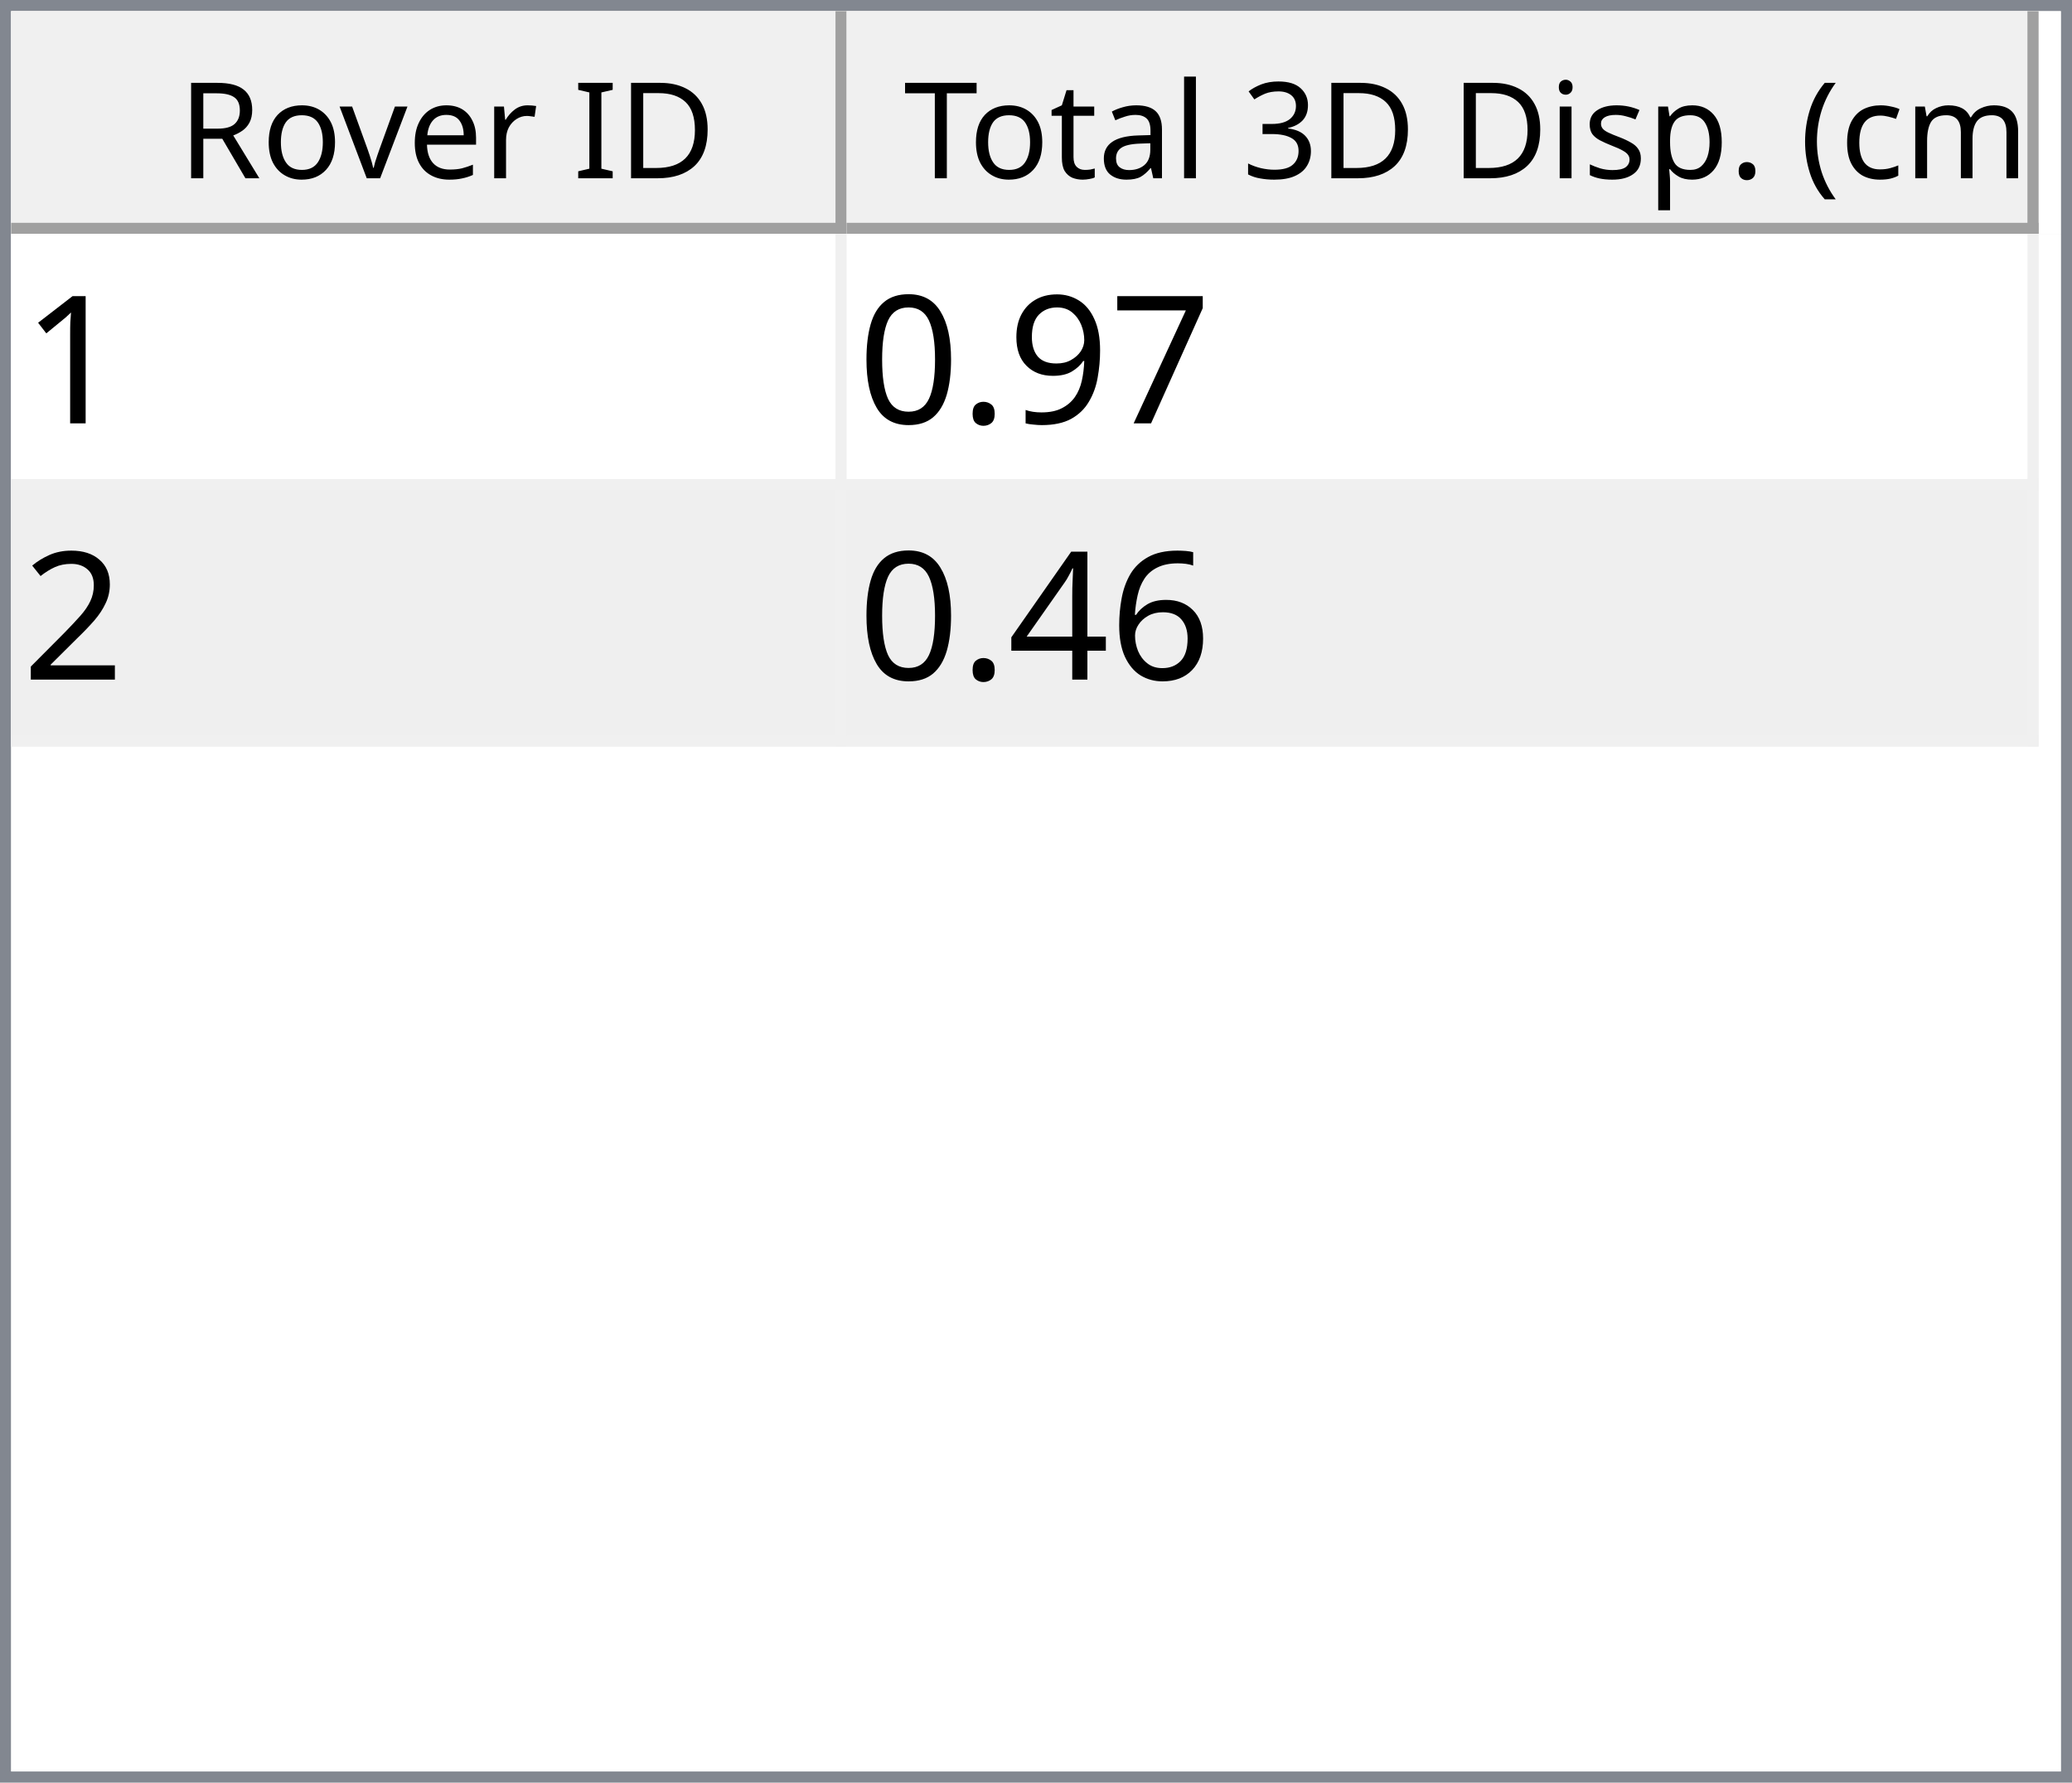
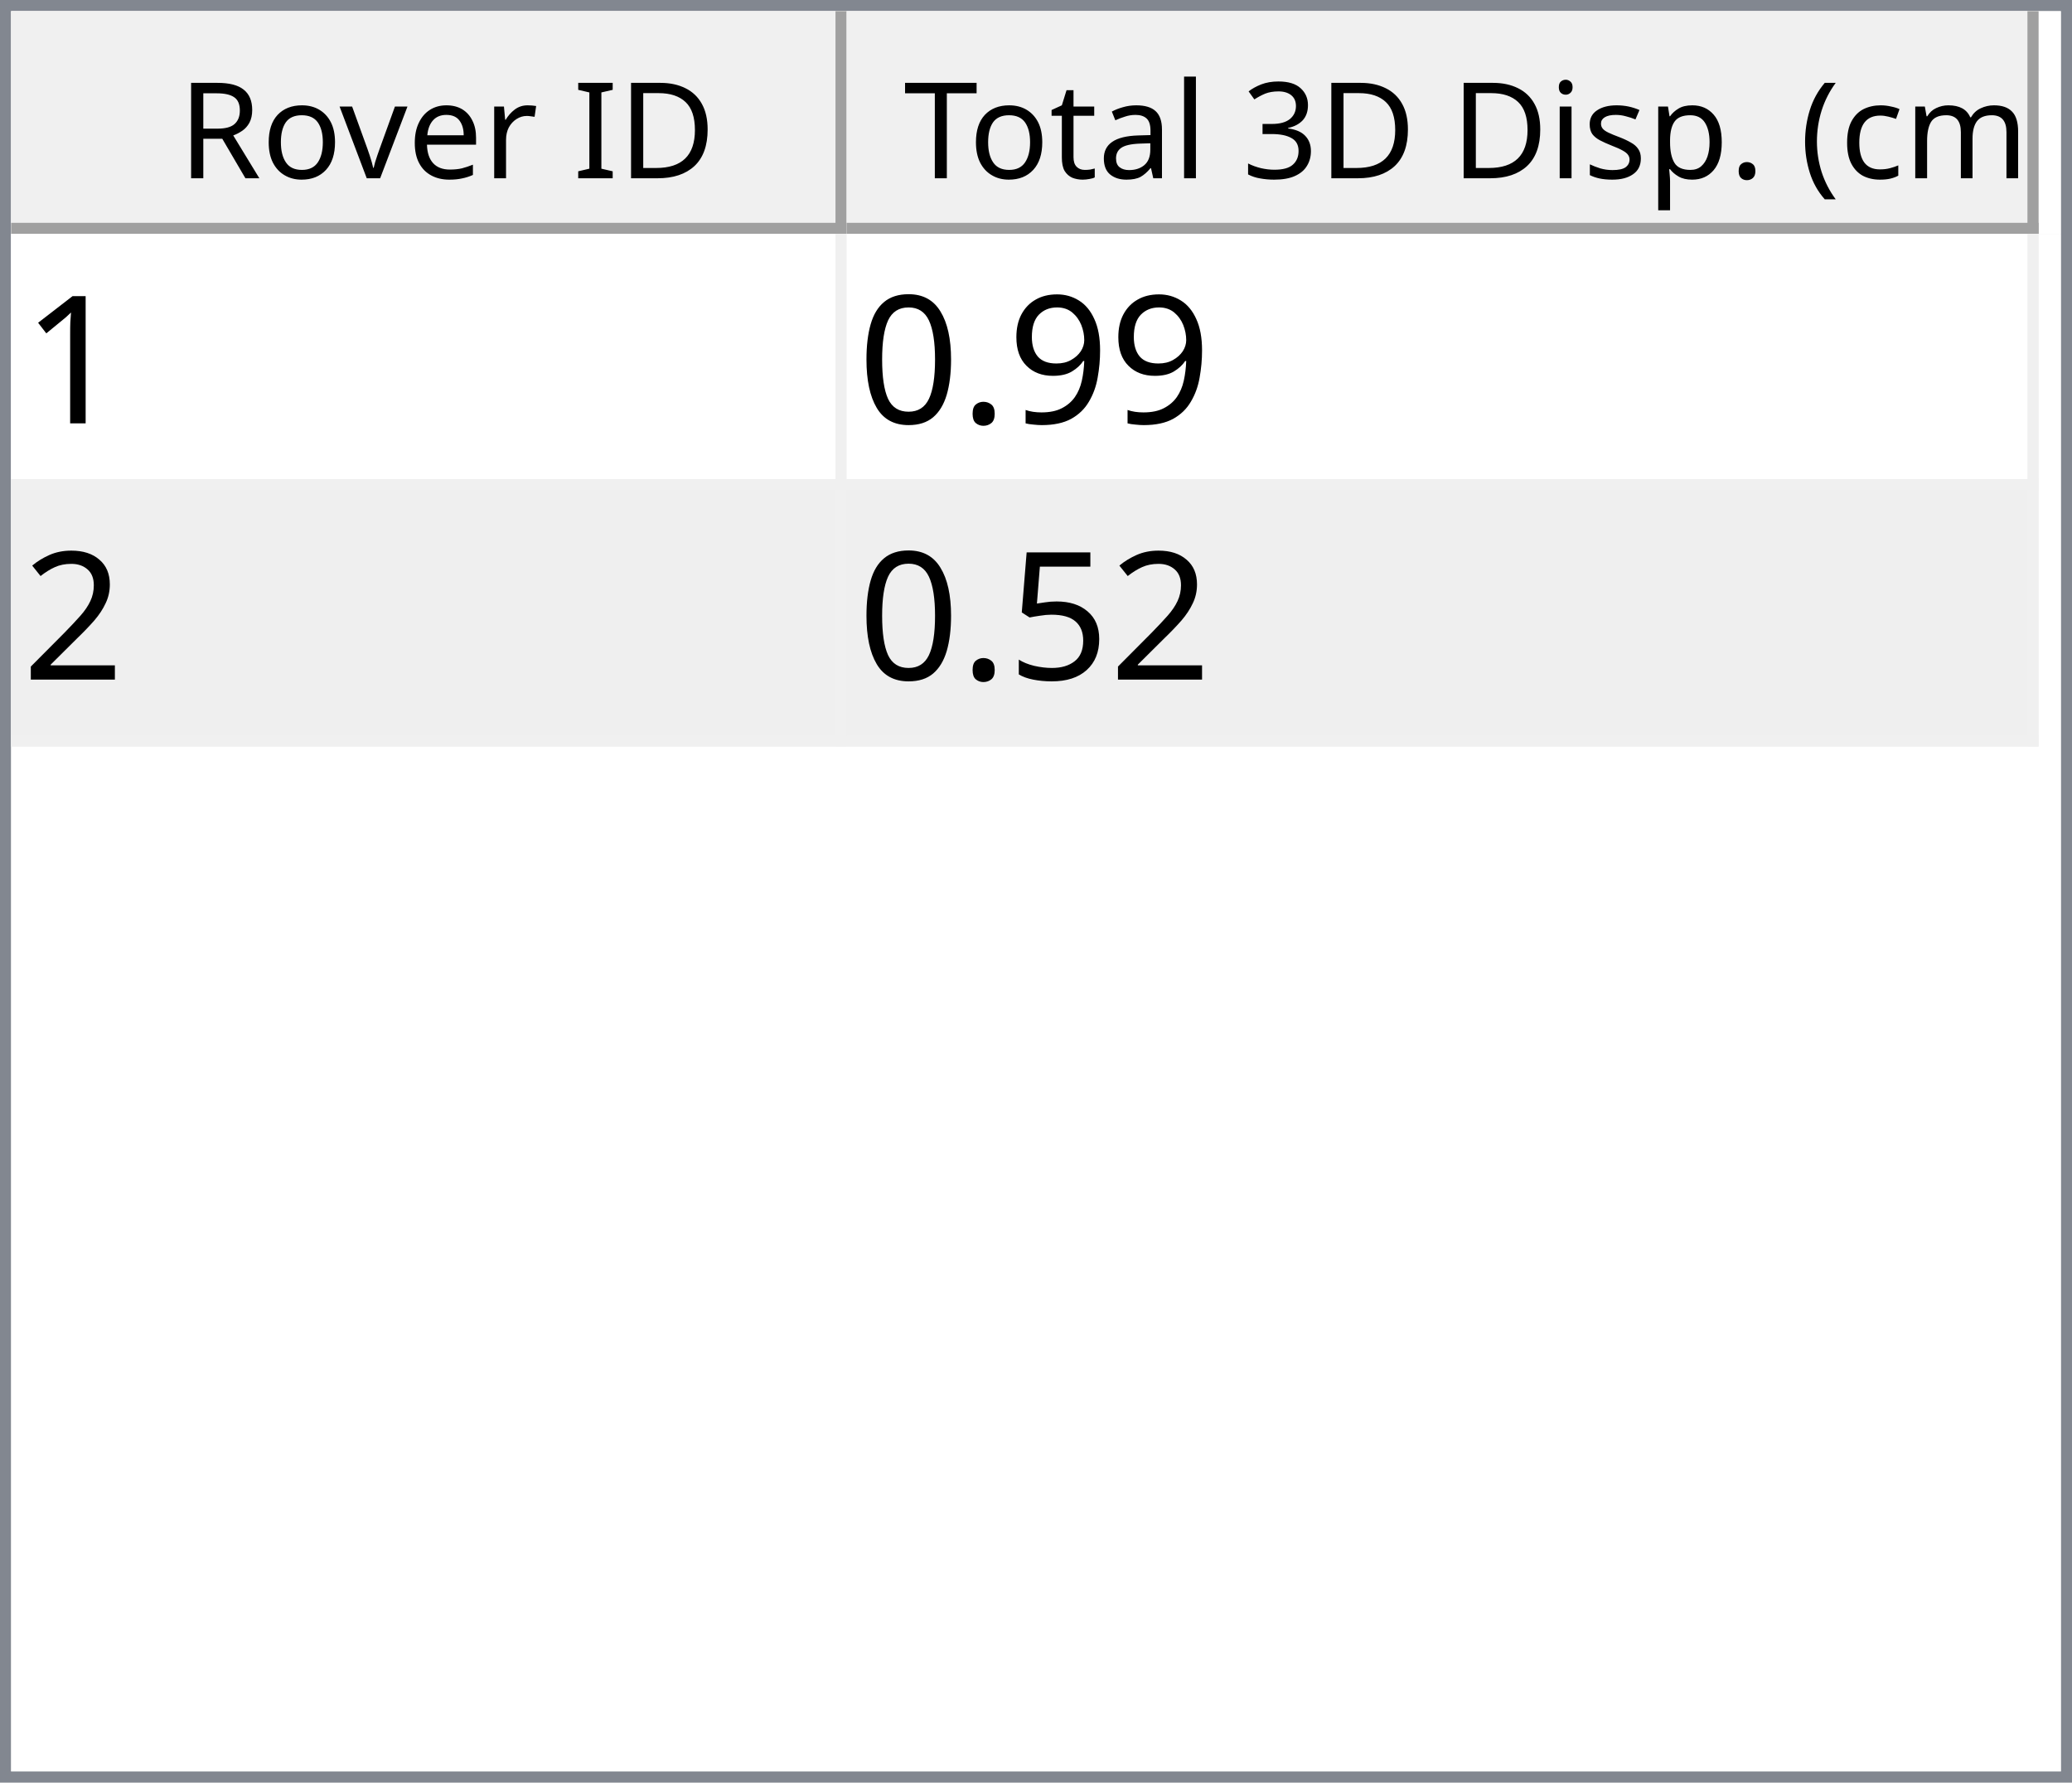
<svg xmlns="http://www.w3.org/2000/svg" style="fill-opacity:1; color-rendering:auto; color-interpolation:auto; text-rendering:auto; stroke:black; stroke-linecap:square; stroke-miterlimit:10; shape-rendering:auto; stroke-opacity:1; fill:black; stroke-dasharray:none; font-weight:normal; stroke-width:1; font-family:'Dialog'; font-style:normal; stroke-linejoin:miter; font-size:12px; stroke-dashoffset:0; image-rendering:auto;" width="186" height="160">
  <defs id="genericDefs" />
  <g>
    <defs id="defs1">
      <clipPath clipPathUnits="userSpaceOnUse" id="clipPath1">
        <path d="M0 0 L186 0 L186 160 L0 160 L0 0 Z" />
      </clipPath>
      <clipPath clipPathUnits="userSpaceOnUse" id="clipPath2">
        <path d="M0 0 L0 160 L186 160 L186 0 Z" />
      </clipPath>
      <clipPath clipPathUnits="userSpaceOnUse" id="clipPath3">
        <path d="M0 0 L0 20 L184 20 L184 0 Z" />
      </clipPath>
      <clipPath clipPathUnits="userSpaceOnUse" id="clipPath4">
        <path d="M0 0 L0 20 L75 20 L75 0 Z" />
      </clipPath>
      <clipPath clipPathUnits="userSpaceOnUse" id="clipPath5">
        <path d="M1 1 L1 19 L74 19 L74 1 Z" />
      </clipPath>
      <clipPath clipPathUnits="userSpaceOnUse" id="clipPath6">
        <path d="M0 0 L0 18 L73 18 L73 0 Z" />
      </clipPath>
      <clipPath clipPathUnits="userSpaceOnUse" id="clipPath7">
        <path d="M-0.5 -0.5 L-0.5 19.5 L74.5 19.5 L74.5 -0.5 Z" />
      </clipPath>
      <clipPath clipPathUnits="userSpaceOnUse" id="clipPath8">
        <path d="M0 0 L0 20 L107 20 L107 0 Z" />
      </clipPath>
      <clipPath clipPathUnits="userSpaceOnUse" id="clipPath9">
        <path d="M1 1 L1 19 L106 19 L106 1 Z" />
      </clipPath>
      <clipPath clipPathUnits="userSpaceOnUse" id="clipPath10">
        <path d="M0 0 L0 18 L105 18 L105 0 Z" />
      </clipPath>
      <clipPath clipPathUnits="userSpaceOnUse" id="clipPath11">
        <path d="M-0.5 -0.5 L-0.5 19.5 L106.5 19.5 L106.5 -0.5 Z" />
      </clipPath>
      <clipPath clipPathUnits="userSpaceOnUse" id="clipPath12">
        <path d="M0 0 L0 138 L184 138 L184 0 Z" />
      </clipPath>
      <clipPath clipPathUnits="userSpaceOnUse" id="clipPath13">
        <path d="M0 0 L0 46 L182 46 L182 0 Z" />
      </clipPath>
      <clipPath clipPathUnits="userSpaceOnUse" id="clipPath14">
        <path d="M-0.5 -0.5 L-0.5 45.5 L181.5 45.5 L181.5 -0.5 Z" />
      </clipPath>
      <clipPath clipPathUnits="userSpaceOnUse" id="clipPath15">
        <path d="M0 0 L0 22 L74 22 L74 0 Z" />
      </clipPath>
      <clipPath clipPathUnits="userSpaceOnUse" id="clipPath16">
        <path d="M0 0 L0 22 L106 22 L106 0 Z" />
      </clipPath>
      <font horiz-adv-x="64.551" id="font1">
        <font-face ascent="107.91" descent="25.098" units-per-em="100" style="font-style:normal; font-family:Segoe UI; font-weight:normal;" />
        <missing-glyph horiz-adv-x="64.551" d="M8.109 0 L8.109 68.266 L56.453 68.266 L56.453 0 L8.109 0 ZM15.328 7.234 L49.219 7.234 L49.219 61.031 L15.328 61.031 L15.328 7.234 Z" />
        <glyph unicode="D" horiz-adv-x="70.117" d="M9.188 0 L9.188 70.016 L28.516 70.016 Q65.531 70.016 65.531 35.891 Q65.531 19.672 55.25 9.836 Q44.969 0 27.734 0 L9.188 0 ZM17.391 62.594 L17.391 7.422 L27.828 7.422 Q41.609 7.422 49.273 14.797 Q56.938 22.172 56.938 35.688 Q56.938 62.594 28.328 62.594 L17.391 62.594 Z" />
        <glyph unicode="I" horiz-adv-x="26.611" d="M17.391 0 L9.188 0 L9.188 70.016 L17.391 70.016 L17.391 0 Z" />
        <glyph unicode=" " horiz-adv-x="27.393" d="" />
        <glyph unicode="r" horiz-adv-x="34.766" d="M34.188 41.891 Q32.078 43.5 28.125 43.5 Q23 43.5 19.555 38.672 Q16.109 33.844 16.109 25.484 L16.109 0 L8.109 0 L8.109 50 L16.109 50 L16.109 39.703 L16.312 39.703 Q18.016 44.969 21.531 47.922 Q25.047 50.875 29.391 50.875 Q32.516 50.875 34.188 50.203 L34.188 41.891 Z" />
        <glyph unicode="e" horiz-adv-x="52.295" d="M48.297 23 L12.984 23 Q13.188 14.656 17.484 10.109 Q21.781 5.562 29.297 5.562 Q37.75 5.562 44.828 11.141 L44.828 3.609 Q38.234 -1.172 27.391 -1.172 Q16.797 -1.172 10.742 5.641 Q4.688 12.453 4.688 24.812 Q4.688 36.469 11.305 43.82 Q17.922 51.172 27.734 51.172 Q37.547 51.172 42.922 44.828 Q48.297 38.484 48.297 27.203 L48.297 23 ZM40.094 29.781 Q40.047 36.719 36.75 40.578 Q33.453 44.438 27.594 44.438 Q21.922 44.438 17.969 40.383 Q14.016 36.328 13.094 29.781 L40.094 29.781 Z" />
        <glyph unicode="v" horiz-adv-x="47.9" d="M47.406 50 L27.484 0 L19.625 0 L0.688 50 L9.469 50 L22.172 13.672 Q23.578 9.672 23.922 6.688 L24.125 6.688 Q24.609 10.453 25.688 13.484 L38.969 50 L47.406 50 Z" />
        <glyph unicode="o" horiz-adv-x="58.594" d="M29 -1.172 Q17.922 -1.172 11.305 5.836 Q4.688 12.844 4.688 24.422 Q4.688 37.016 11.57 44.094 Q18.453 51.172 30.172 51.172 Q41.359 51.172 47.633 44.289 Q53.906 37.406 53.906 25.203 Q53.906 13.234 47.141 6.031 Q40.375 -1.172 29 -1.172 ZM29.594 44.438 Q21.875 44.438 17.383 39.188 Q12.891 33.938 12.891 24.703 Q12.891 15.828 17.43 10.695 Q21.969 5.562 29.594 5.562 Q37.359 5.562 41.531 10.594 Q45.703 15.625 45.703 24.906 Q45.703 34.281 41.531 39.359 Q37.359 44.438 29.594 44.438 Z" />
        <glyph unicode="R" horiz-adv-x="59.814" d="M59.375 0 L49.609 0 L37.891 19.625 Q36.281 22.359 34.766 24.289 Q33.25 26.219 31.664 27.438 Q30.078 28.656 28.25 29.219 Q26.422 29.781 24.125 29.781 L17.391 29.781 L17.391 0 L9.188 0 L9.188 70.016 L30.078 70.016 Q34.672 70.016 38.555 68.867 Q42.438 67.719 45.289 65.375 Q48.141 63.031 49.758 59.547 Q51.375 56.062 51.375 51.375 Q51.375 47.703 50.273 44.656 Q49.172 41.609 47.148 39.211 Q45.125 36.812 42.266 35.133 Q39.406 33.453 35.844 32.516 L35.844 32.328 Q37.594 31.547 38.891 30.547 Q40.188 29.547 41.359 28.18 Q42.531 26.812 43.68 25.078 Q44.828 23.344 46.234 21.047 L59.375 0 ZM17.391 62.594 L17.391 37.203 L28.516 37.203 Q31.594 37.203 34.203 38.133 Q36.812 39.062 38.719 40.797 Q40.625 42.531 41.703 45.047 Q42.781 47.562 42.781 50.688 Q42.781 56.297 39.141 59.445 Q35.5 62.594 28.609 62.594 L17.391 62.594 Z" />
        <glyph unicode=")" horiz-adv-x="30.176" d="M8.297 -15.922 L1.172 -15.922 Q16.406 2.344 16.406 26.812 Q16.406 51.469 1.078 70.016 L8.297 70.016 Q23.531 52.156 23.531 26.703 Q23.531 1.375 8.297 -15.922 Z" />
        <glyph unicode="m" horiz-adv-x="86.133" d="M79.109 0 L71.094 0 L71.094 28.719 Q71.094 37.016 68.531 40.727 Q65.969 44.438 59.906 44.438 Q54.781 44.438 51.195 39.75 Q47.609 35.062 47.609 28.516 L47.609 0 L39.594 0 L39.594 29.688 Q39.594 44.438 28.219 44.438 Q22.953 44.438 19.531 40.016 Q16.109 35.594 16.109 28.516 L16.109 0 L8.109 0 L8.109 50 L16.109 50 L16.109 42.094 L16.312 42.094 Q21.625 51.172 31.844 51.172 Q36.969 51.172 40.773 48.312 Q44.578 45.453 46 40.828 Q51.562 51.172 62.594 51.172 Q79.109 51.172 79.109 30.812 L79.109 0 Z" />
        <glyph unicode="c" horiz-adv-x="46.191" d="M42.188 2.297 Q36.422 -1.172 28.516 -1.172 Q17.828 -1.172 11.258 5.789 Q4.688 12.75 4.688 23.828 Q4.688 36.188 11.766 43.68 Q18.844 51.172 30.672 51.172 Q37.25 51.172 42.281 48.734 L42.281 40.531 Q36.719 44.438 30.375 44.438 Q22.703 44.438 17.797 38.945 Q12.891 33.453 12.891 24.516 Q12.891 15.719 17.508 10.641 Q22.125 5.562 29.891 5.562 Q36.422 5.562 42.188 9.906 L42.188 2.297 Z" />
        <glyph unicode="(" horiz-adv-x="30.176" d="M29.109 -15.922 L21.969 -15.922 Q6.844 1.375 6.844 26.703 Q6.844 52.156 21.969 70.016 L29.203 70.016 Q13.875 51.469 13.875 26.812 Q13.875 2.344 29.109 -15.922 Z" />
        <glyph unicode="." horiz-adv-x="21.68" d="M10.891 -1.078 Q8.641 -1.078 7.055 0.539 Q5.469 2.156 5.469 4.391 Q5.469 6.641 7.055 8.273 Q8.641 9.906 10.891 9.906 Q13.188 9.906 14.797 8.273 Q16.406 6.641 16.406 4.391 Q16.406 2.156 14.797 0.539 Q13.188 -1.078 10.891 -1.078 Z" />
        <glyph unicode="p" horiz-adv-x="58.789" d="M16.312 7.234 L16.109 7.234 L16.109 -23 L8.109 -23 L8.109 50 L16.109 50 L16.109 41.219 L16.312 41.219 Q22.219 51.172 33.594 51.172 Q43.266 51.172 48.688 44.461 Q54.109 37.75 54.109 26.469 Q54.109 13.922 48 6.375 Q41.891 -1.172 31.297 -1.172 Q21.578 -1.172 16.312 7.234 ZM16.109 27.391 L16.109 20.406 Q16.109 14.203 20.141 9.883 Q24.172 5.562 30.375 5.562 Q37.641 5.562 41.773 11.133 Q45.906 16.703 45.906 26.609 Q45.906 34.969 42.047 39.703 Q38.188 44.438 31.594 44.438 Q24.609 44.438 20.359 39.578 Q16.109 34.719 16.109 27.391 Z" />
        <glyph unicode="s" horiz-adv-x="42.432" d="M5.078 1.812 L5.078 10.406 Q11.625 5.562 19.484 5.562 Q30.031 5.562 30.031 12.594 Q30.031 14.594 29.125 15.992 Q28.219 17.391 26.68 18.461 Q25.141 19.531 23.07 20.383 Q21 21.234 18.609 22.172 Q15.281 23.484 12.766 24.828 Q10.25 26.172 8.57 27.859 Q6.891 29.547 6.031 31.695 Q5.172 33.844 5.172 36.719 Q5.172 40.234 6.789 42.945 Q8.406 45.656 11.086 47.484 Q13.766 49.312 17.211 50.242 Q20.656 51.172 24.312 51.172 Q30.812 51.172 35.938 48.922 L35.938 40.828 Q30.422 44.438 23.25 44.438 Q21 44.438 19.195 43.922 Q17.391 43.406 16.094 42.477 Q14.797 41.547 14.086 40.258 Q13.375 38.969 13.375 37.406 Q13.375 35.453 14.086 34.133 Q14.797 32.812 16.164 31.789 Q17.531 30.766 19.484 29.938 Q21.438 29.109 23.922 28.125 Q27.25 26.859 29.883 25.516 Q32.516 24.172 34.375 22.484 Q36.234 20.797 37.234 18.602 Q38.234 16.406 38.234 13.375 Q38.234 9.672 36.602 6.938 Q34.969 4.203 32.234 2.398 Q29.5 0.594 25.93 -0.289 Q22.359 -1.172 18.453 -1.172 Q10.75 -1.172 5.078 1.812 Z" />
        <glyph unicode="i" horiz-adv-x="24.219" d="M12.203 62.703 Q10.062 62.703 8.547 64.164 Q7.031 65.625 7.031 67.875 Q7.031 70.125 8.547 71.609 Q10.062 73.094 12.203 73.094 Q14.406 73.094 15.945 71.609 Q17.484 70.125 17.484 67.875 Q17.484 65.719 15.945 64.211 Q14.406 62.703 12.203 62.703 ZM16.109 0 L8.109 0 L8.109 50 L16.109 50 L16.109 0 Z" />
        <glyph unicode="3" horiz-adv-x="53.906" d="M46.531 19.828 Q46.531 15.094 44.75 11.211 Q42.969 7.328 39.719 4.57 Q36.469 1.812 31.93 0.297 Q27.391 -1.219 21.922 -1.219 Q11.922 -1.219 6 2.594 L6 11.188 Q13.094 5.609 22.219 5.609 Q25.875 5.609 28.828 6.539 Q31.781 7.469 33.906 9.227 Q36.031 10.984 37.18 13.477 Q38.328 15.969 38.328 19.094 Q38.328 32.812 18.797 32.812 L12.984 32.812 L12.984 39.594 L18.5 39.594 Q35.797 39.594 35.797 52.484 Q35.797 64.406 22.609 64.406 Q15.188 64.406 8.688 59.422 L8.688 67.188 Q15.375 71.188 24.609 71.188 Q29 71.188 32.57 69.969 Q36.141 68.75 38.68 66.555 Q41.219 64.359 42.609 61.281 Q44 58.203 44 54.5 Q44 40.672 30.031 36.719 L30.031 36.531 Q33.594 36.141 36.625 34.797 Q39.656 33.453 41.852 31.305 Q44.047 29.156 45.289 26.25 Q46.531 23.344 46.531 19.828 Z" />
        <glyph unicode="l" horiz-adv-x="24.219" d="M16.109 0 L8.109 0 L8.109 74.031 L16.109 74.031 L16.109 0 Z" />
        <glyph unicode="a" horiz-adv-x="50.879" d="M43.891 0 L35.891 0 L35.891 7.812 L35.688 7.812 Q30.469 -1.172 20.312 -1.172 Q12.844 -1.172 8.617 2.781 Q4.391 6.734 4.391 13.281 Q4.391 27.297 20.906 29.594 L35.891 31.688 Q35.891 44.438 25.594 44.438 Q16.547 44.438 9.281 38.281 L9.281 46.484 Q16.656 51.172 26.266 51.172 Q43.891 51.172 43.891 32.516 L43.891 0 ZM35.891 25.297 L23.828 23.641 Q18.266 22.859 15.43 20.875 Q12.594 18.891 12.594 13.875 Q12.594 10.203 15.211 7.883 Q17.828 5.562 22.172 5.562 Q28.125 5.562 32.008 9.742 Q35.891 13.922 35.891 20.312 L35.891 25.297 Z" />
        <glyph unicode="t" horiz-adv-x="33.887" d="M31.297 0.484 Q28.469 -1.078 23.828 -1.078 Q10.688 -1.078 10.688 13.578 L10.688 43.172 L2.094 43.172 L2.094 50 L10.688 50 L10.688 62.203 L18.703 64.797 L18.703 50 L31.297 50 L31.297 43.172 L18.703 43.172 L18.703 14.984 Q18.703 9.969 20.414 7.82 Q22.125 5.672 26.078 5.672 Q29.109 5.672 31.297 7.328 L31.297 0.484 Z" />
        <glyph unicode="T" horiz-adv-x="52.393" d="M50.594 62.594 L30.375 62.594 L30.375 0 L22.172 0 L22.172 62.594 L2 62.594 L2 70.016 L50.594 70.016 L50.594 62.594 Z" />
      </font>
      <font horiz-adv-x="75.0" id="font2">
        <font-face ascent="100.537" descent="21.973" units-per-em="100" style="font-style:normal; font-family:sans-serif; font-weight:normal;" />
        <missing-glyph horiz-adv-x="75.0" d="M12.5 0 L12.5 62.5 L62.5 62.5 L62.5 0 L12.5 0 ZM14.062 1.562 L60.938 1.562 L60.938 60.938 L14.062 60.938 L14.062 1.562 Z" />
        <glyph unicode="1" horiz-adv-x="55.615" d="M37.25 0 L28.469 0 L28.469 56 Q25.297 52.984 20.141 49.953 Q14.984 46.922 10.891 45.406 L10.891 53.906 Q18.266 57.375 23.781 62.305 Q29.297 67.234 31.594 71.875 L37.25 71.875 L37.25 0 Z" />
-         <glyph unicode="7" horiz-adv-x="55.615" d="M4.734 62.203 L4.734 70.656 L51.078 70.656 L51.078 63.812 Q44.234 56.547 37.523 44.484 Q30.812 32.422 27.156 19.672 Q24.516 10.688 23.781 0 L14.75 0 Q14.891 8.453 18.062 20.414 Q21.234 32.375 27.172 43.484 Q33.109 54.594 39.797 62.203 L4.734 62.203 Z" />
        <glyph unicode="9" horiz-adv-x="55.615" d="M5.469 16.547 L13.922 17.328 Q14.984 11.375 18.016 8.688 Q21.047 6 25.781 6 Q29.828 6 32.883 7.859 Q35.938 9.719 37.891 12.82 Q39.844 15.922 41.164 21.195 Q42.484 26.469 42.484 31.938 Q42.484 32.516 42.438 33.688 Q39.797 29.5 35.234 26.883 Q30.672 24.266 25.344 24.266 Q16.453 24.266 10.305 30.711 Q4.156 37.156 4.156 47.703 Q4.156 58.594 10.578 65.234 Q17 71.875 26.656 71.875 Q33.641 71.875 39.43 68.117 Q45.219 64.359 48.219 57.398 Q51.219 50.438 51.219 37.25 Q51.219 23.531 48.242 15.406 Q45.266 7.281 39.383 3.031 Q33.5 -1.219 25.594 -1.219 Q17.188 -1.219 11.867 3.445 Q6.547 8.109 5.469 16.547 ZM41.453 48.141 Q41.453 55.719 37.43 60.156 Q33.406 64.594 27.734 64.594 Q21.875 64.594 17.531 59.812 Q13.188 55.031 13.188 47.406 Q13.188 40.578 17.312 36.305 Q21.438 32.031 27.484 32.031 Q33.594 32.031 37.523 36.305 Q41.453 40.578 41.453 48.141 Z" />
        <glyph unicode="." horiz-adv-x="27.783" d="M9.078 0 L9.078 10.016 L19.094 10.016 L19.094 0 L9.078 0 Z" />
        <glyph unicode="0" horiz-adv-x="55.615" d="M4.156 35.297 Q4.156 48 6.766 55.742 Q9.375 63.484 14.523 67.68 Q19.672 71.875 27.484 71.875 Q33.25 71.875 37.594 69.555 Q41.938 67.234 44.773 62.867 Q47.609 58.5 49.219 52.227 Q50.828 45.953 50.828 35.297 Q50.828 22.703 48.242 14.969 Q45.656 7.234 40.508 3.008 Q35.359 -1.219 27.484 -1.219 Q17.141 -1.219 11.234 6.203 Q4.156 15.141 4.156 35.297 ZM13.188 35.297 Q13.188 17.672 17.312 11.836 Q21.438 6 27.484 6 Q33.547 6 37.672 11.859 Q41.797 17.719 41.797 35.297 Q41.797 52.984 37.672 58.789 Q33.547 64.594 27.391 64.594 Q21.344 64.594 17.719 59.469 Q13.188 52.938 13.188 35.297 Z" />
        <glyph unicode="2" horiz-adv-x="55.615" d="M50.344 8.453 L50.344 0 L3.031 0 Q2.938 3.172 4.047 6.109 Q5.859 10.938 9.836 15.625 Q13.812 20.312 21.344 26.469 Q33.016 36.031 37.117 41.625 Q41.219 47.219 41.219 52.203 Q41.219 57.422 37.477 61.008 Q33.734 64.594 27.734 64.594 Q21.391 64.594 17.578 60.789 Q13.766 56.984 13.719 50.25 L4.688 51.172 Q5.609 61.281 11.664 66.578 Q17.719 71.875 27.938 71.875 Q38.234 71.875 44.242 66.164 Q50.25 60.453 50.25 52 Q50.25 47.703 48.492 43.555 Q46.734 39.406 42.656 34.812 Q38.578 30.219 29.109 22.219 Q21.188 15.578 18.945 13.211 Q16.703 10.844 15.234 8.453 L50.344 8.453 Z" />
-         <glyph unicode="6" horiz-adv-x="55.615" d="M49.75 54.047 L41.016 53.375 Q39.844 58.547 37.703 60.891 Q34.125 64.656 28.906 64.656 Q24.703 64.656 21.531 62.312 Q17.391 59.281 14.992 53.469 Q12.594 47.656 12.5 36.922 Q15.672 41.75 20.266 44.094 Q24.859 46.438 29.891 46.438 Q38.672 46.438 44.852 39.969 Q51.031 33.5 51.031 23.25 Q51.031 16.5 48.125 10.719 Q45.219 4.938 40.141 1.859 Q35.062 -1.219 28.609 -1.219 Q17.625 -1.219 10.695 6.859 Q3.766 14.938 3.766 33.5 Q3.766 54.25 11.422 63.672 Q18.109 71.875 29.438 71.875 Q37.891 71.875 43.289 67.141 Q48.688 62.406 49.75 54.047 ZM13.875 23.188 Q13.875 18.656 15.797 14.508 Q17.719 10.359 21.188 8.18 Q24.656 6 28.469 6 Q34.031 6 38.039 10.492 Q42.047 14.984 42.047 22.703 Q42.047 30.125 38.086 34.398 Q34.125 38.672 28.125 38.672 Q22.172 38.672 18.023 34.398 Q13.875 30.125 13.875 23.188 Z" />
-         <glyph unicode="4" horiz-adv-x="55.615" d="M32.328 0 L32.328 17.141 L1.266 17.141 L1.266 25.203 L33.938 71.578 L41.109 71.578 L41.109 25.203 L50.781 25.203 L50.781 17.141 L41.109 17.141 L41.109 0 L32.328 0 ZM32.328 25.203 L32.328 57.469 L9.906 25.203 L32.328 25.203 Z" />
+         <glyph unicode="5" horiz-adv-x="55.615" d="M4.156 18.75 L13.375 19.531 Q14.406 12.797 18.141 9.398 Q21.875 6 27.156 6 Q33.5 6 37.891 10.789 Q42.281 15.578 42.281 23.484 Q42.281 31 38.062 35.352 Q33.844 39.703 27 39.703 Q22.75 39.703 19.336 37.773 Q15.922 35.844 13.969 32.766 L5.719 33.844 L12.641 70.609 L48.25 70.609 L48.25 62.203 L19.672 62.203 L15.828 42.969 Q22.266 47.469 29.344 47.469 Q38.719 47.469 45.164 40.969 Q51.609 34.469 51.609 24.266 Q51.609 14.547 45.953 7.469 Q39.062 -1.219 27.156 -1.219 Q17.391 -1.219 11.211 4.25 Q5.031 9.719 4.156 18.75 Z" />
      </font>
    </defs>
    <g style="fill:white; stroke:white;">
      <rect x="0" y="0" width="186" style="clip-path:url(#clipPath1); stroke:none;" height="160" />
    </g>
    <g style="fill:white; text-rendering:optimizeSpeed; color-rendering:optimizeSpeed; image-rendering:optimizeSpeed; shape-rendering:crispEdges; stroke:white; color-interpolation:sRGB;">
      <rect x="0" width="186" height="160" y="0" style="stroke:none;" />
      <path style="stroke:none;" d="M0 160 L186 160 L186 0 L0 0 Z" />
    </g>
    <g style="fill:rgb(240,240,240); font-family:'Segoe UI'; stroke:rgb(240,240,240);">
      <rect x="0" y="0" width="186" style="clip-path:url(#clipPath2); stroke:none;" height="160" />
    </g>
    <g style="fill:rgb(130,135,144); font-family:'Segoe UI'; stroke:rgb(130,135,144);">
      <path d="M0 0 L186 0 L186 160 L0 160 L0 0 ZM1 1 L185 1 L185 159 L1 159 L1 1 Z" style="fill-rule:evenodd; clip-path:url(#clipPath2); stroke:none;" />
    </g>
    <g style="fill:white; font-family:'Segoe UI'; stroke:white;" transform="translate(1,1)">
      <rect x="0" y="0" width="184" style="clip-path:url(#clipPath3); stroke:none;" height="20" />
    </g>
    <g style="fill:rgb(240,240,240); font-family:'Segoe UI'; stroke:rgb(240,240,240);" transform="translate(1,1)">
      <rect x="0" y="0" width="75" style="clip-path:url(#clipPath4); stroke:none;" height="20" />
    </g>
    <g style="font-family:'Segoe UI';" transform="translate(2,2)">
      <text x="14" xml:space="preserve" y="14" style="clip-path:url(#clipPath6); stroke:none;">Rover ID</text>
    </g>
    <g style="fill:rgb(160,160,160); font-family:'Segoe UI'; stroke:rgb(160,160,160); stroke-linejoin:bevel;" transform="translate(1.5,1.5)">
      <line x1="74" x2="74" y1="0" style="fill:none; clip-path:url(#clipPath7);" y2="19" />
    </g>
    <g style="fill:rgb(160,160,160); font-family:'Segoe UI'; stroke:rgb(160,160,160); stroke-linejoin:bevel;" transform="matrix(1,0,0,1,1,1) translate(0.5,0.5)">
      <line x1="0" x2="74" y1="19" style="fill:none; clip-path:url(#clipPath7);" y2="19" />
    </g>
    <g style="fill:rgb(240,240,240); font-family:'Segoe UI'; stroke:rgb(240,240,240);" transform="translate(76,1)">
      <rect x="0" y="0" width="107" style="clip-path:url(#clipPath8); stroke:none;" height="20" />
    </g>
    <g style="font-family:'Segoe UI';" transform="translate(77,2)">
      <text x="1" xml:space="preserve" y="14" style="clip-path:url(#clipPath10); stroke:none;"> Total 3D Disp. (cm)</text>
    </g>
    <g style="fill:rgb(160,160,160); font-family:'Segoe UI'; stroke:rgb(160,160,160); stroke-linejoin:bevel;" transform="translate(76.5,1.5)">
      <line x1="106" x2="106" y1="0" style="fill:none; clip-path:url(#clipPath11);" y2="19" />
    </g>
    <g style="fill:rgb(160,160,160); font-family:'Segoe UI'; stroke:rgb(160,160,160); stroke-linejoin:bevel;" transform="matrix(1,0,0,1,76,1) translate(0.5,0.5)">
      <line x1="0" x2="106" y1="19" style="fill:none; clip-path:url(#clipPath11);" y2="19" />
    </g>
    <g style="fill:white; font-family:'Segoe UI'; stroke:white;" transform="translate(1,21)">
      <rect x="0" y="0" width="184" style="clip-path:url(#clipPath12); stroke:none;" height="138" />
    </g>
    <g style="fill:rgb(240,240,240); font-size:16px; font-family:sans-serif; stroke:rgb(240,240,240);" transform="translate(1,21)">
      <rect x="0" y="0" width="182" style="clip-path:url(#clipPath13); stroke:none;" height="46" />
      <line transform="translate(0.5,0.5)" x1="0" x2="181" y1="22" style="clip-path:url(#clipPath14); fill:none; stroke-linejoin:bevel;" y2="22" />
    </g>
    <g transform="matrix(1,0,0,1,1,21) translate(0.5,0.5)" style="fill:rgb(240,240,240); font-size:16px; font-family:sans-serif; stroke:rgb(240,240,240); stroke-linejoin:bevel;">
      <line x1="0" x2="181" y1="45" style="fill:none; clip-path:url(#clipPath14);" y2="45" />
    </g>
    <g transform="matrix(1,0,0,1,1,21) translate(0.5,0.5)" style="fill:rgb(240,240,240); font-size:16px; font-family:sans-serif; stroke:rgb(240,240,240); stroke-linejoin:bevel;">
      <line x1="74" x2="74" y1="0" style="fill:none; clip-path:url(#clipPath14);" y2="45" />
    </g>
    <g transform="matrix(1,0,0,1,1,21) translate(0.5,0.5)" style="fill:rgb(240,240,240); font-size:16px; font-family:sans-serif; stroke:rgb(240,240,240); stroke-linejoin:bevel;">
      <line x1="181" x2="181" y1="0" style="fill:none; clip-path:url(#clipPath14);" y2="45" />
    </g>
    <g style="fill:white; font-size:16px; font-family:sans-serif; stroke:white;" transform="matrix(1,0,0,1,1,21)">
      <rect x="0" y="0" width="74" style="clip-path:url(#clipPath15); stroke:none;" height="22" />
      <text x="1" y="17" style="fill:black; clip-path:url(#clipPath15); stroke:none;" xml:space="preserve">1</text>
    </g>
    <g style="fill:white; font-size:16px; font-family:sans-serif; stroke:white;" transform="matrix(1,0,0,1,1,21) translate(75,0)">
      <rect x="0" y="0" width="106" style="clip-path:url(#clipPath16); stroke:none;" height="22" />
-       <text x="1" y="17" style="fill:black; clip-path:url(#clipPath16); stroke:none;" xml:space="preserve">0.97</text>
+       <text x="1" y="17" style="fill:black; clip-path:url(#clipPath16); stroke:none;" xml:space="preserve">0.99</text>
    </g>
    <g style="fill:rgb(239,239,239); font-size:16px; font-family:sans-serif; stroke:rgb(239,239,239);" transform="matrix(1,0,0,1,1,21) translate(0,23)">
      <rect x="0" y="0" width="74" style="clip-path:url(#clipPath15); stroke:none;" height="22" />
      <text x="1" y="17" style="fill:black; clip-path:url(#clipPath15); stroke:none;" xml:space="preserve">2</text>
    </g>
    <g style="fill:rgb(239,239,239); font-size:16px; font-family:sans-serif; stroke:rgb(239,239,239);" transform="matrix(1,0,0,1,1,21) translate(75,23)">
      <rect x="0" y="0" width="106" style="clip-path:url(#clipPath16); stroke:none;" height="22" />
-       <text x="1" y="17" style="fill:black; clip-path:url(#clipPath16); stroke:none;" xml:space="preserve">0.46</text>
+       <text x="1" y="17" style="fill:black; clip-path:url(#clipPath16); stroke:none;" xml:space="preserve">0.52</text>
    </g>
  </g>
</svg>
